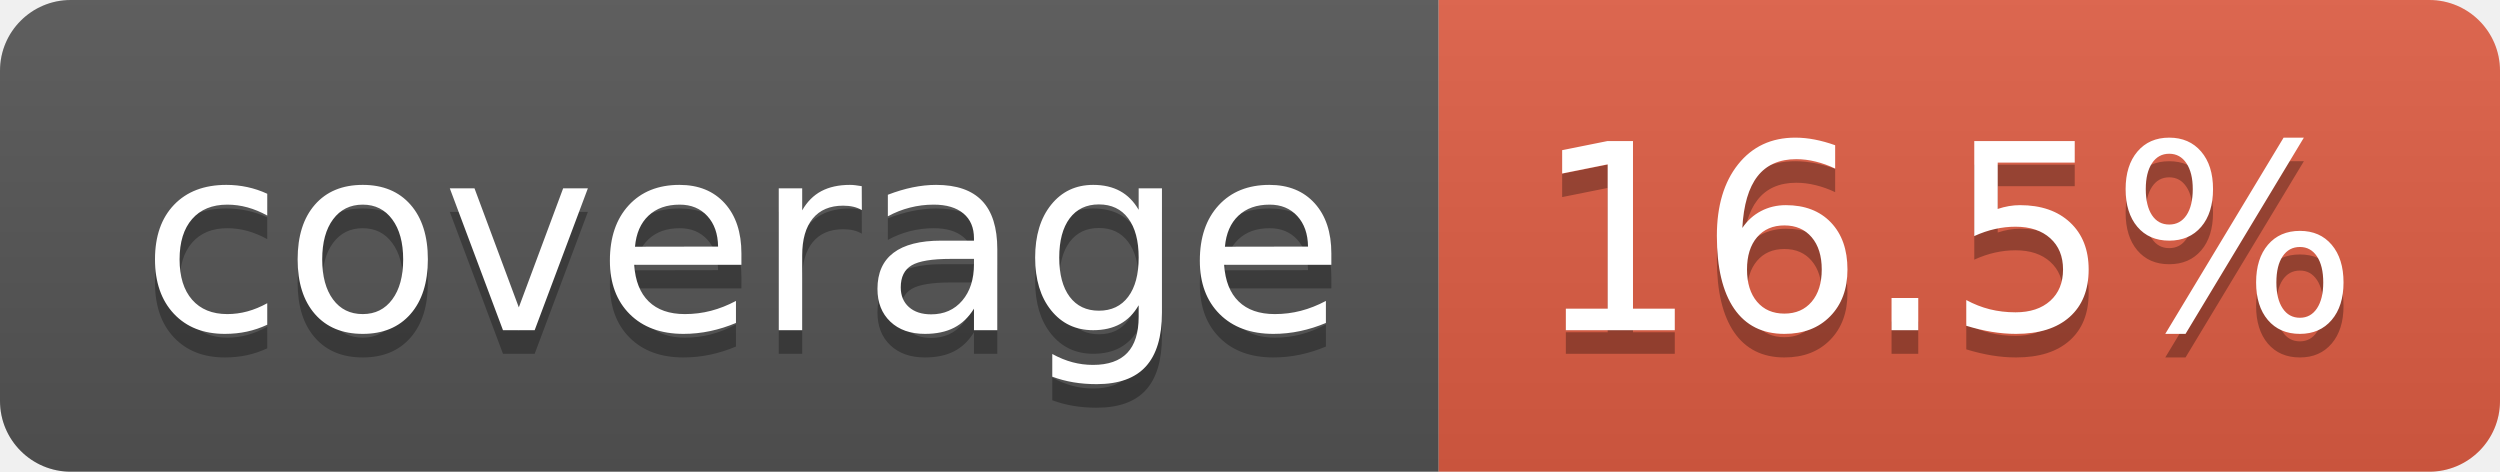
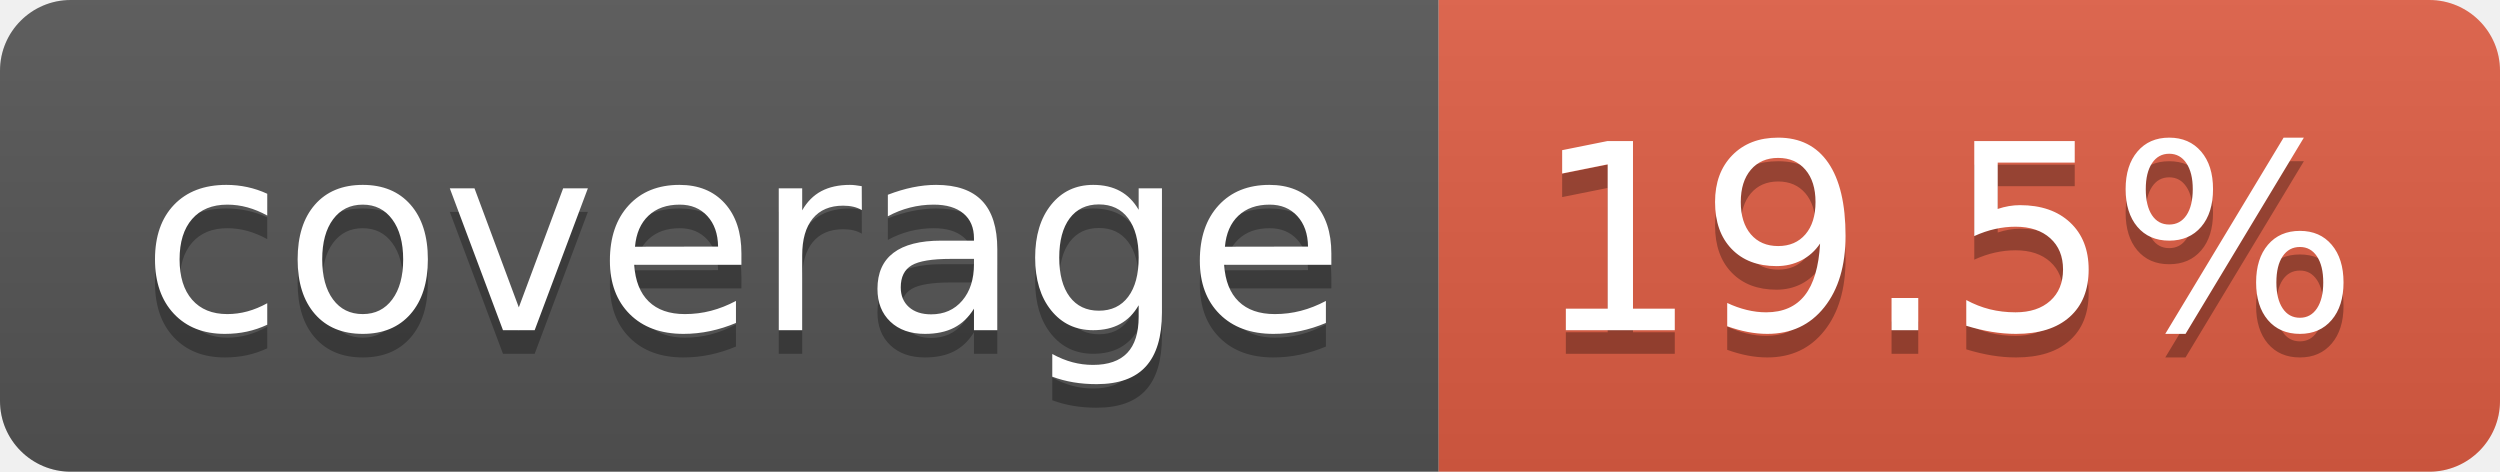
- <svg xmlns="http://www.w3.org/2000/svg" width="106" height="20" role="img" aria-label="coverage: 16.5%">
+ <svg xmlns="http://www.w3.org/2000/svg" width="106" height="20" role="img" aria-label="coverage: 19.5%">
  <linearGradient id="s" x2="0" y2="100%">
    <stop offset="0" stop-color="#bbb" stop-opacity=".1" />
    <stop offset="1" stop-opacity=".1" />
  </linearGradient>
  <clipPath id="r">
    <rect width="106" height="20" rx="3" fill="#fff" />
  </clipPath>
  <g clip-path="url(#r)">
    <rect width="61" height="20" fill="#555" />
    <rect x="61" width="45" height="20" fill="#e05d44" />
    <rect width="106" height="20" fill="url(#s)" />
  </g>
  <g fill="#fff" text-anchor="middle" font-family="Verdana,Geneva,DejaVu Sans,sans-serif" text-rendering="geometricPrecision" font-size="110">
    <text aria-hidden="true" x="315" y="150" fill="#010101" fill-opacity=".3" transform="scale(.1)" textLength="510">coverage</text>
    <text x="315" y="140" transform="scale(.1)" fill="#fff" textLength="510">coverage</text>
-     <text aria-hidden="true" x="825" y="150" fill="#010101" fill-opacity=".3" transform="scale(.1)" textLength="350">16.5%</text>
-     <text x="825" y="140" transform="scale(.1)" fill="#fff" textLength="350">16.5%</text>
+     <text aria-hidden="true" x="825" y="150" fill="#010101" fill-opacity=".3" transform="scale(.1)" textLength="350">19.5%</text>
+     <text x="825" y="140" transform="scale(.1)" fill="#fff" textLength="350">19.5%</text>
  </g>
</svg>
